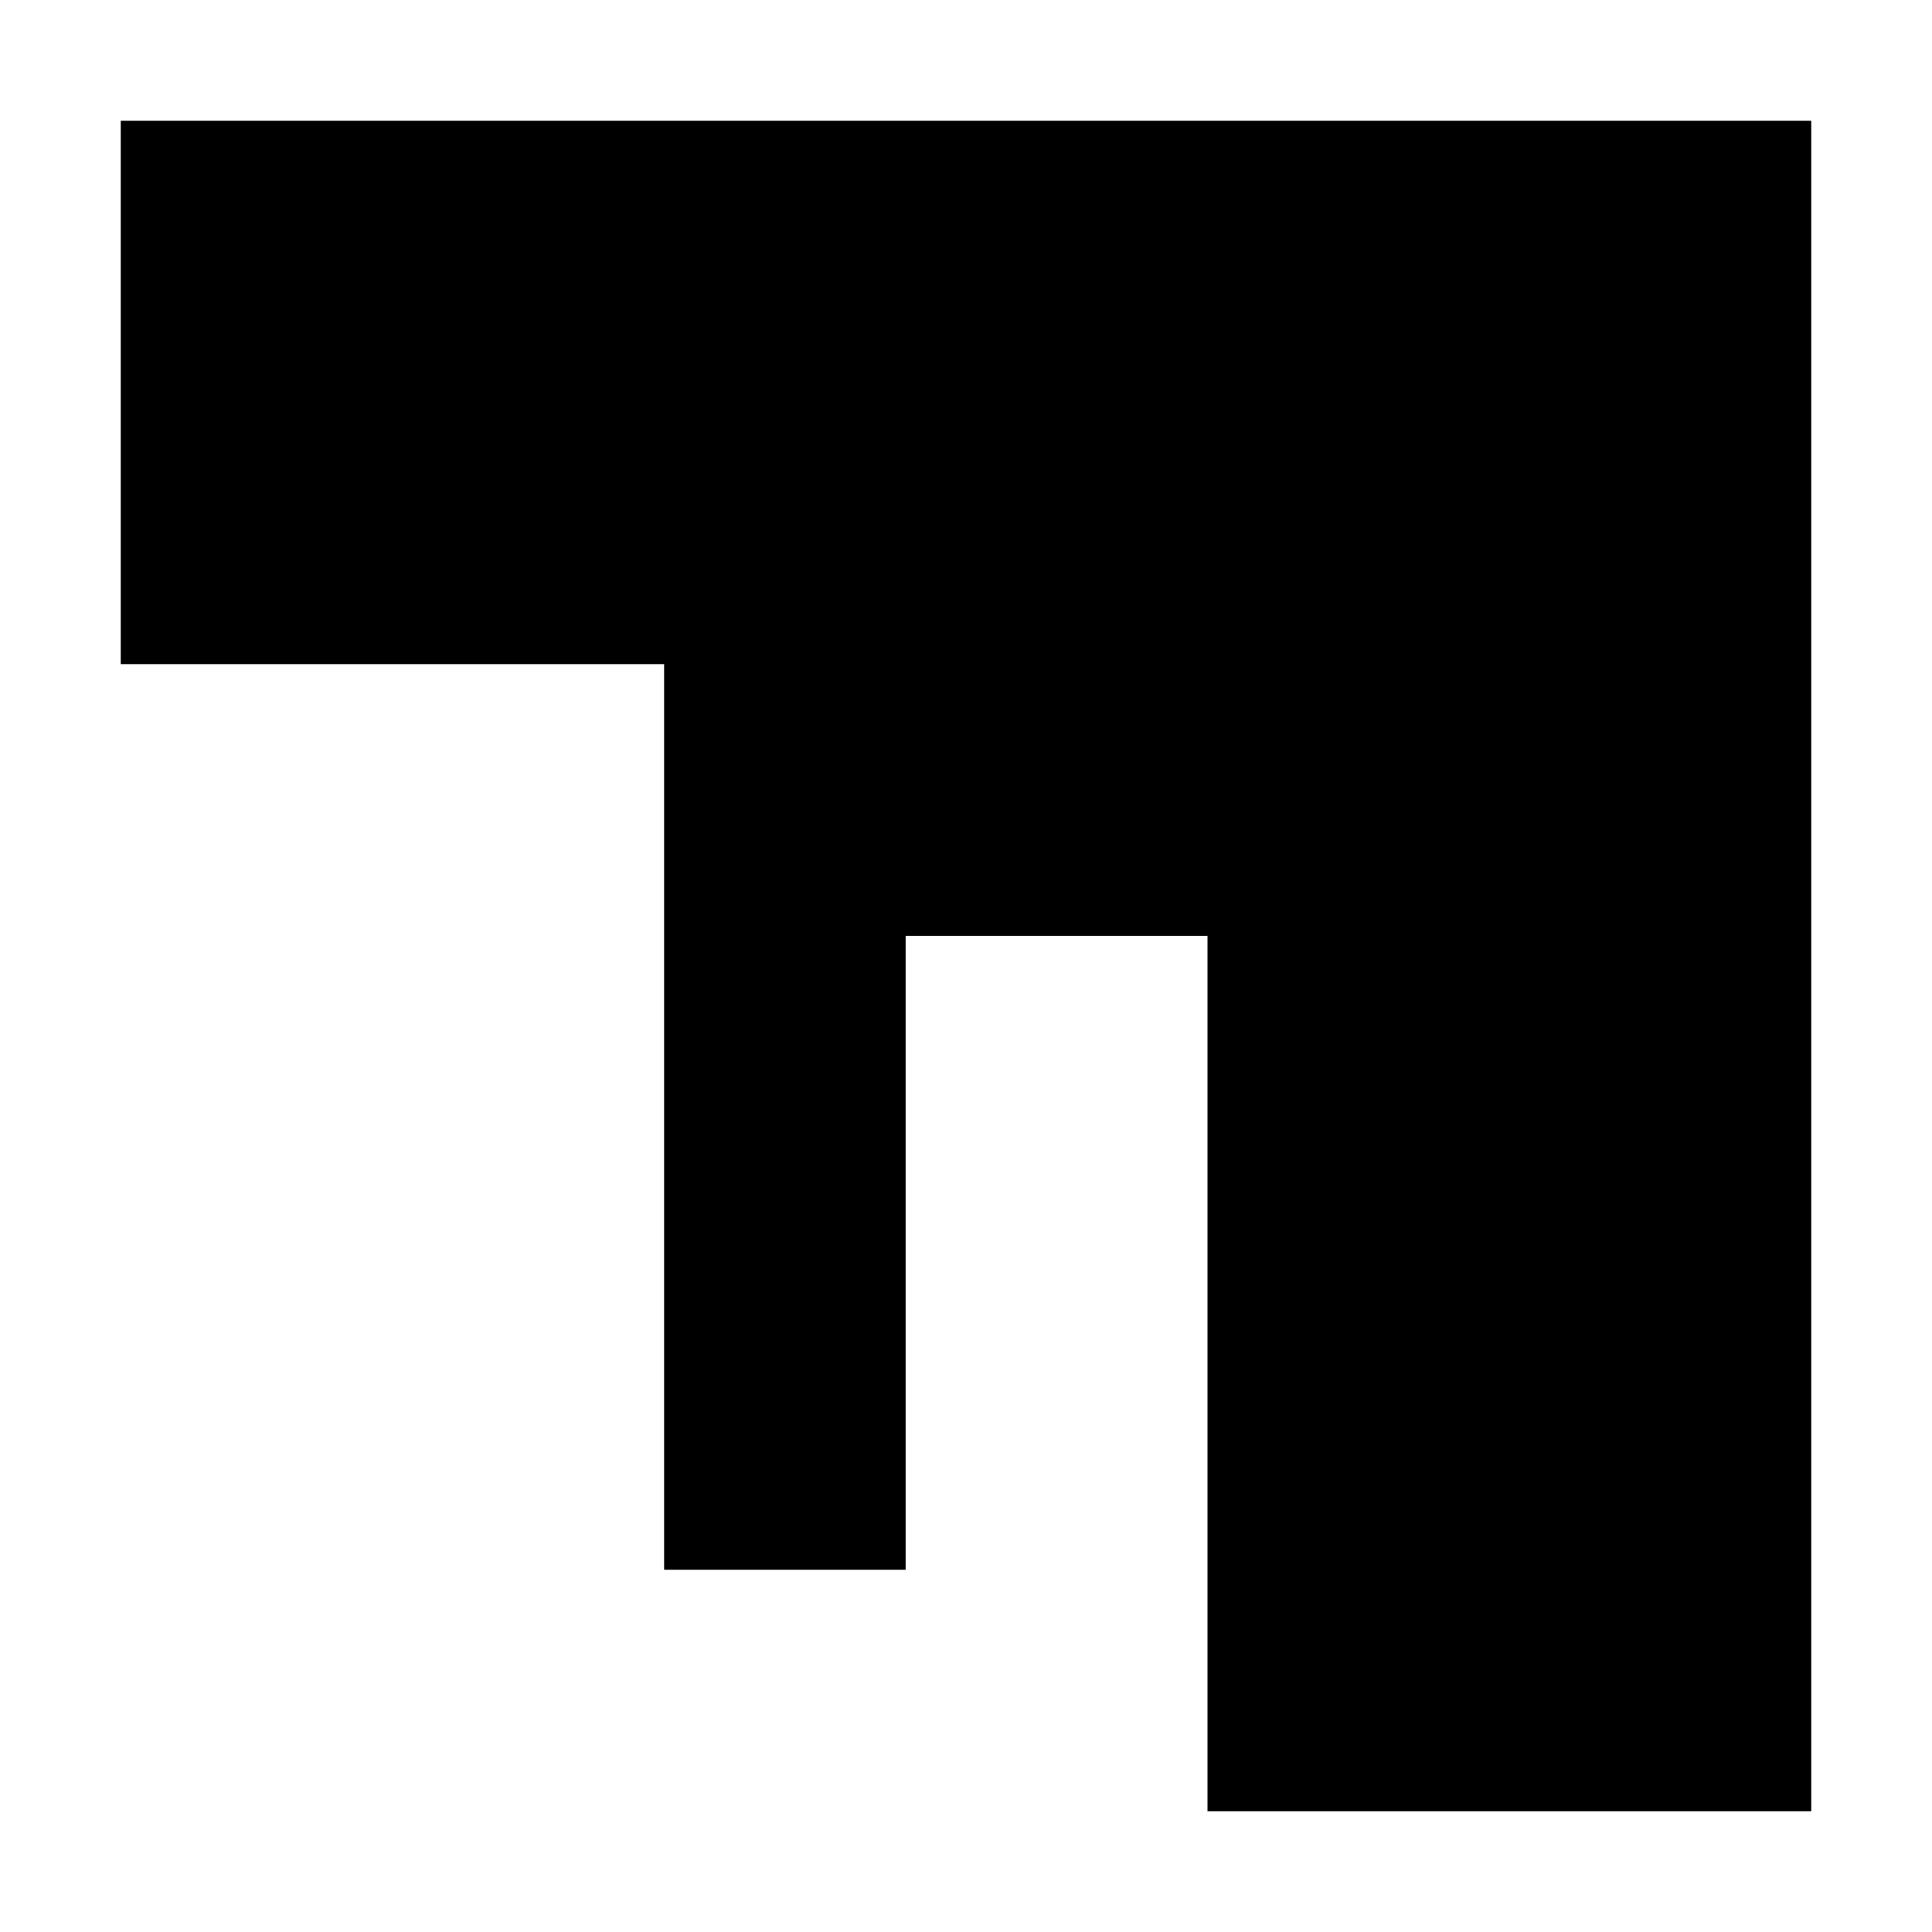
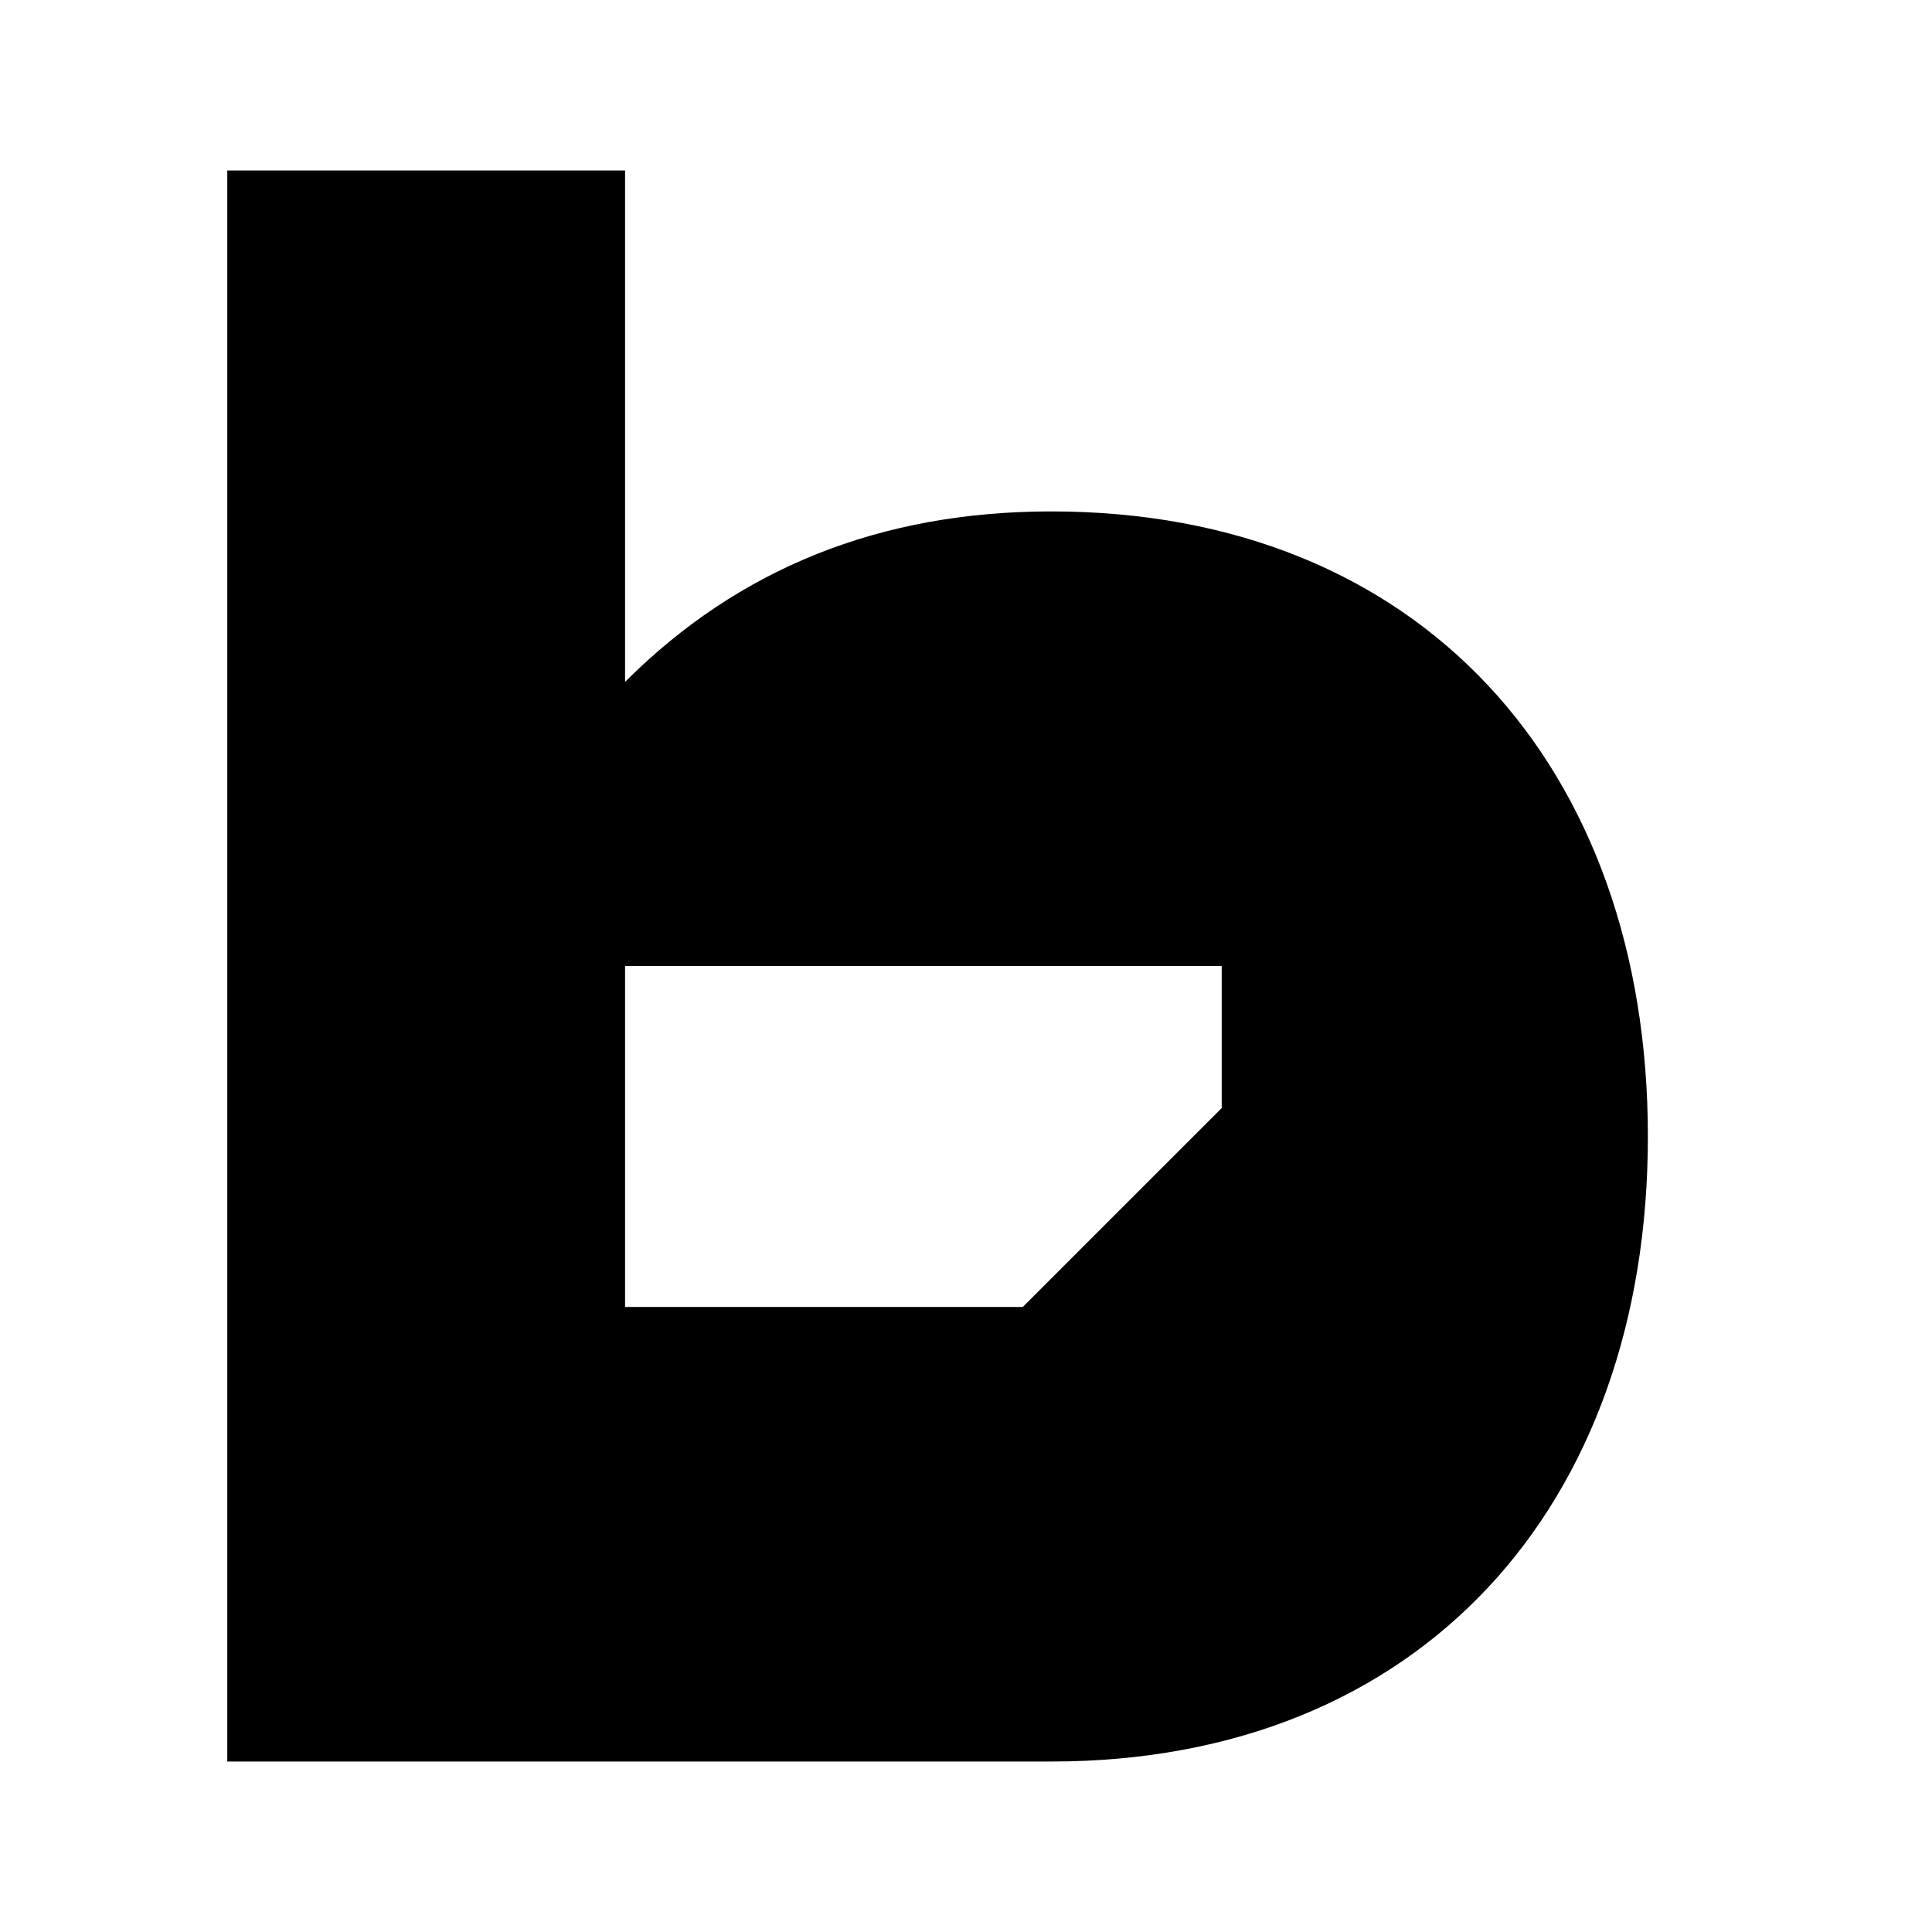
- <svg xmlns="http://www.w3.org/2000/svg" viewBox="0 0 64 64" role="img" aria-labelledby="title desc">
-   <path fill="currentColor" d="M4 4h56v56H40V31H30v21H22V22H4z" />
+ <svg xmlns="http://www.w3.org/2000/svg" viewBox="0 0 68 68" role="img" aria-labelledby="title desc">
+   <path fill="currentColor" fill-rule="evenodd" d="M8 6H22V24C26 20 31 18 37 18C50 18 58 27 58 40C58 53 50 62 37 62H8ZM22 34V46H36L43 39V34Z" />
</svg>
